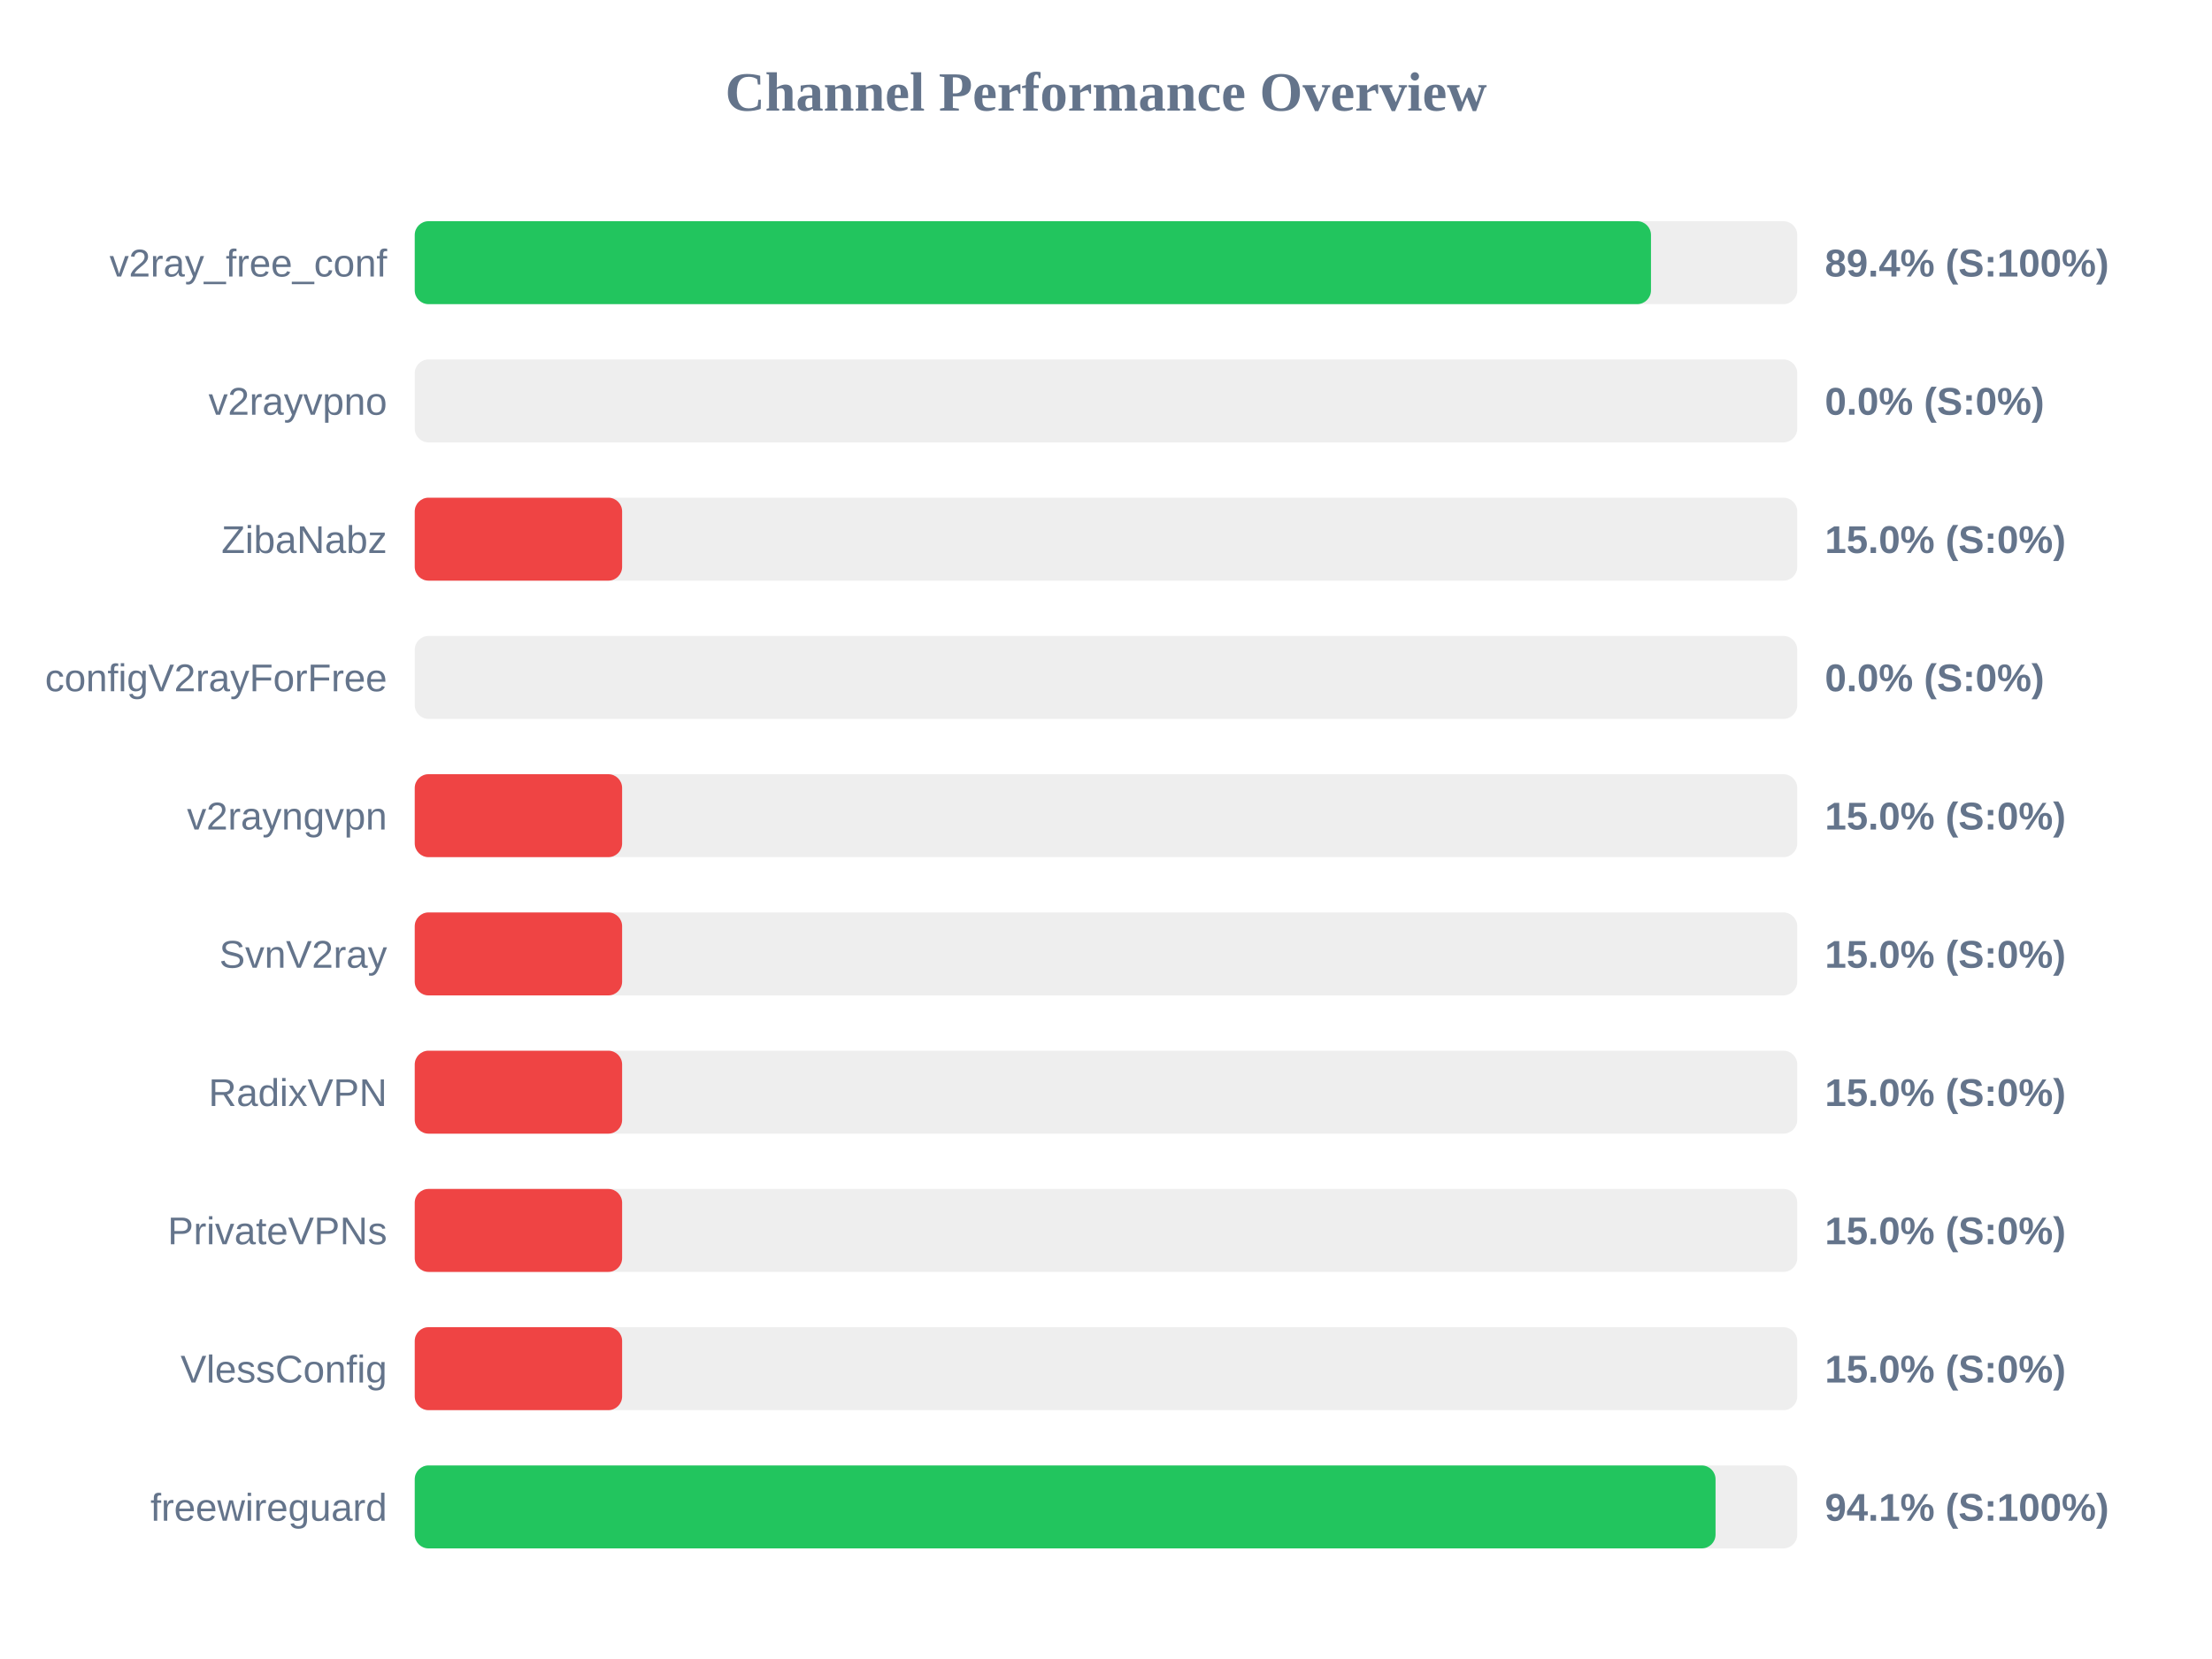
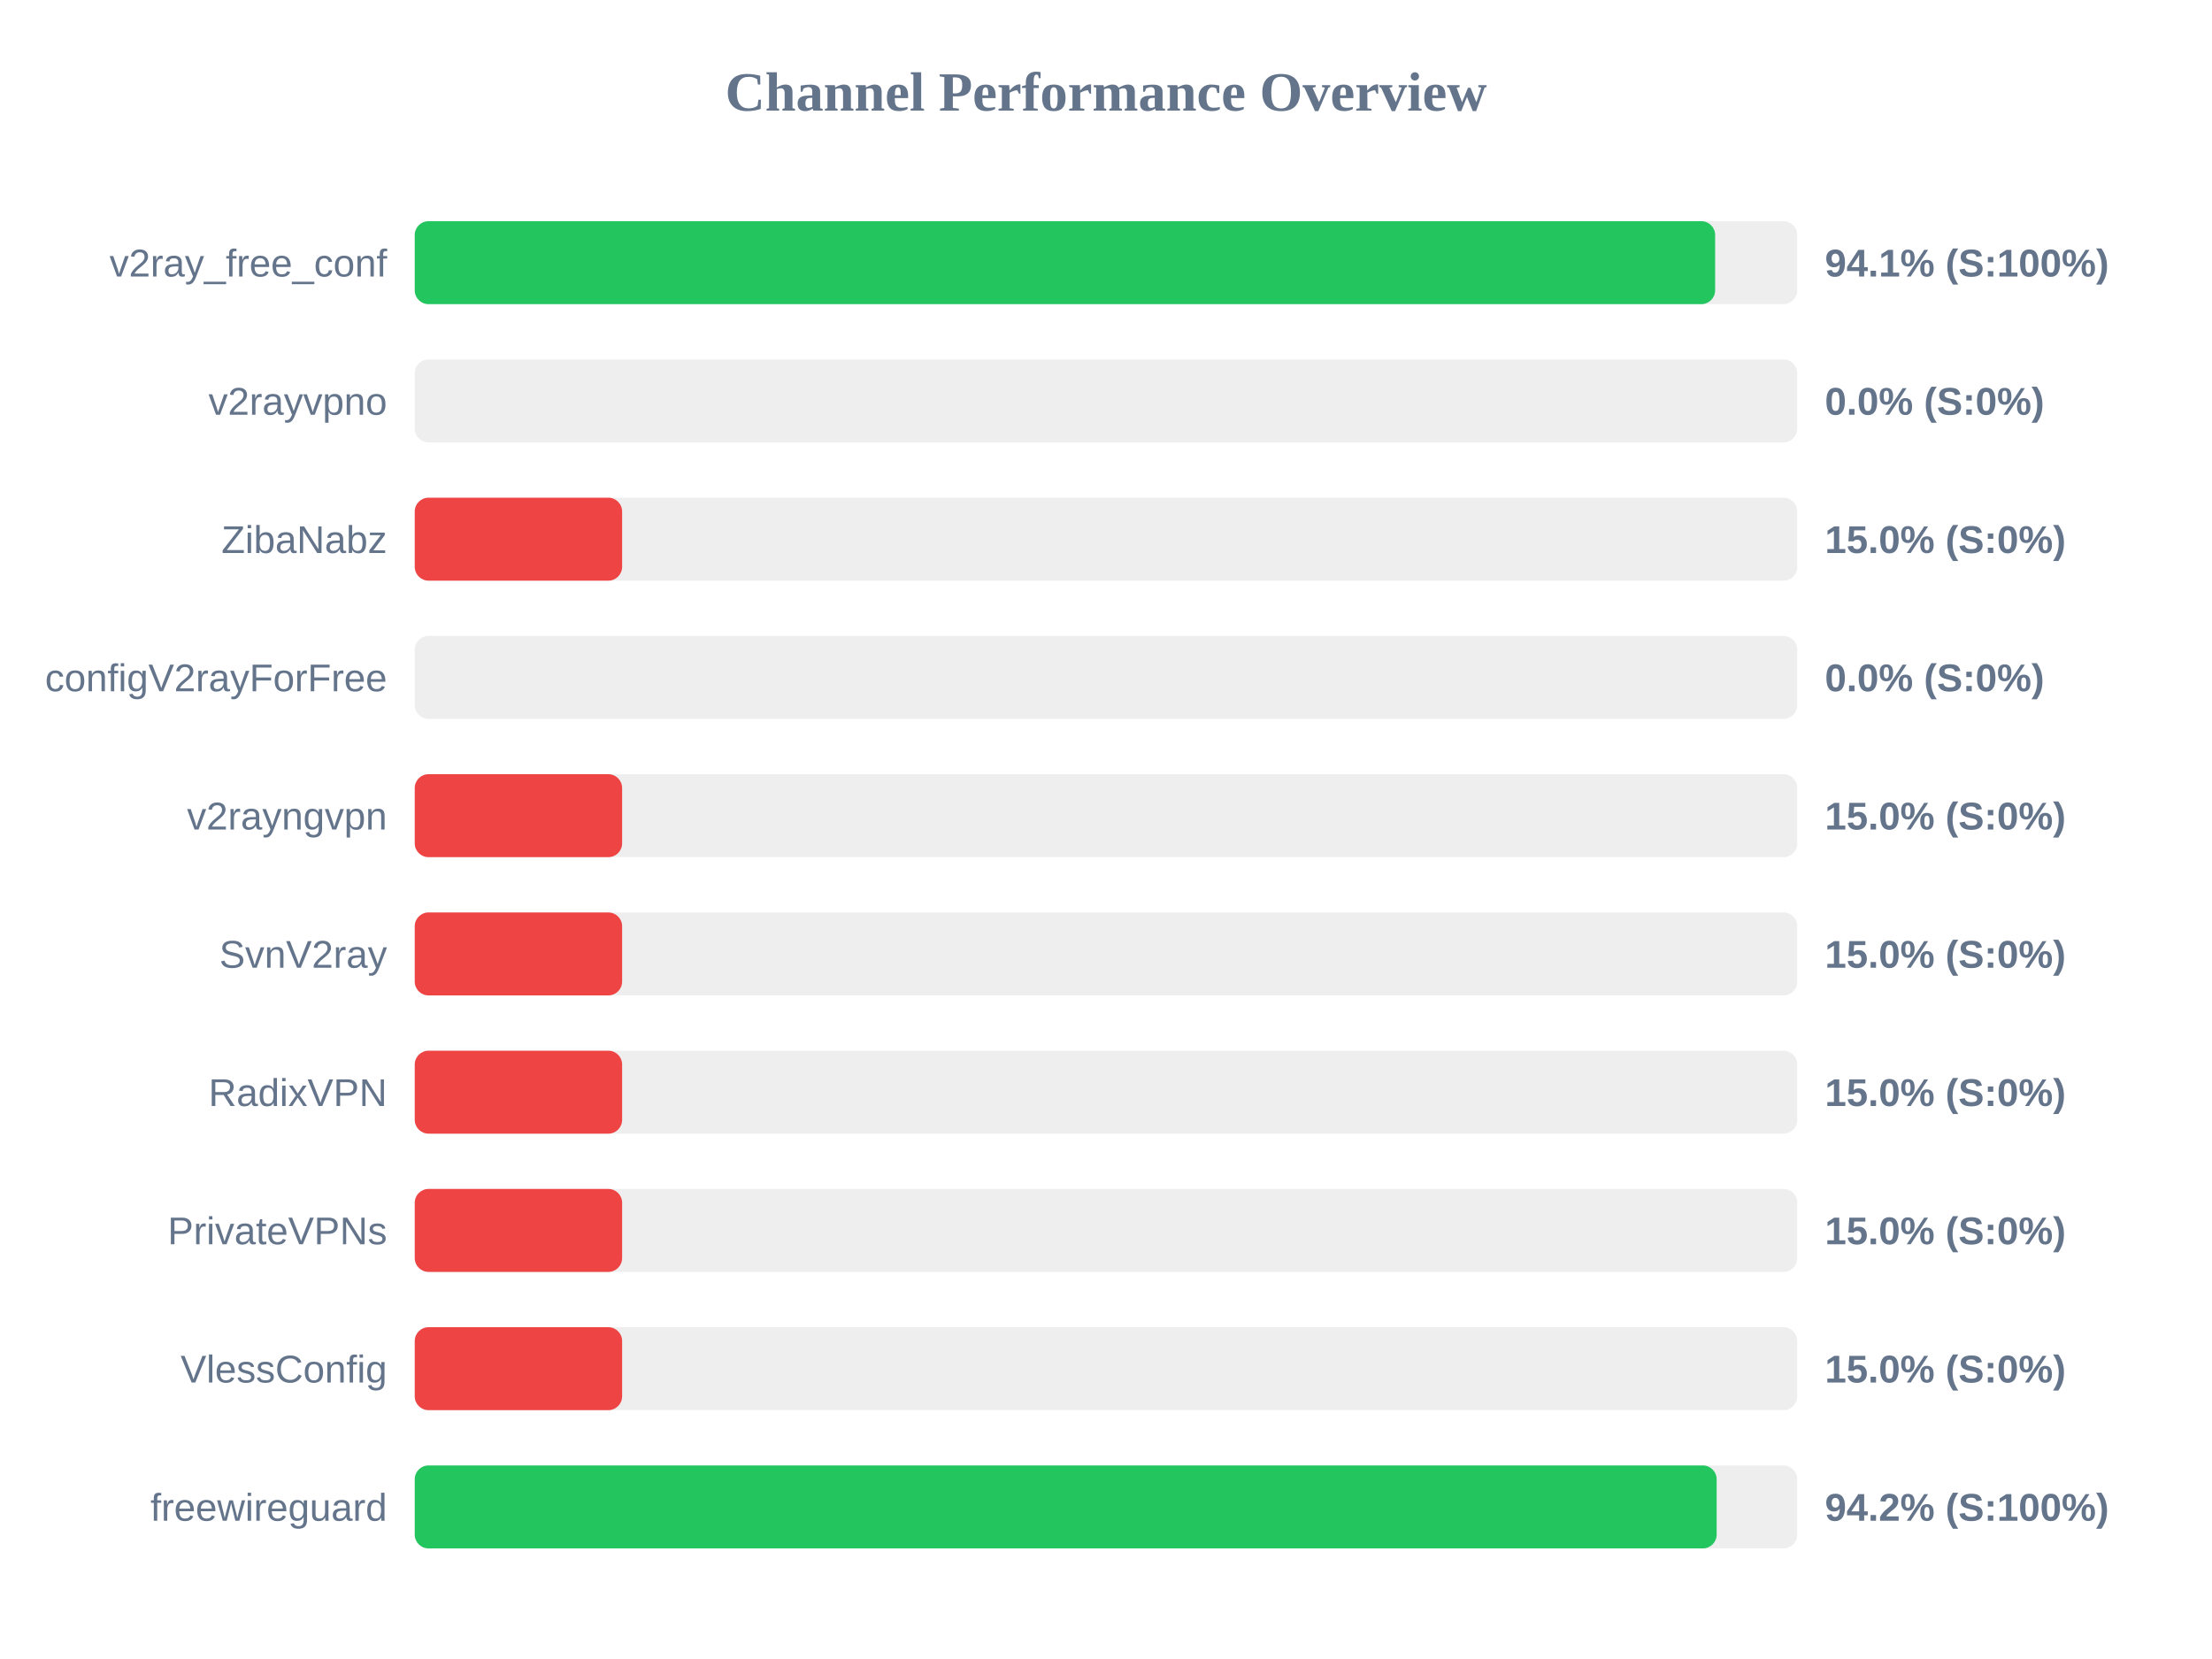
<svg xmlns="http://www.w3.org/2000/svg" width="800" height="600" version="1.1">
  <style>
        .row { font: 14px Arial; fill: #64748b; }
        .score { font: bold 14px Arial; fill: #64748b; }
    </style>
  <text x="400" y="40" text-anchor="middle" font-size="20px" font-weight="bold" fill="#64748b">Channel Performance Overview</text>
  <rect x="150" y="80" width="500" height="30" fill="#eee" rx="5" />
-   <rect x="150" y="80" width="447.1" height="30" fill="#22c55e" rx="5" />
+   <rect x="150" y="80" width="470.3" height="30" fill="#22c55e" rx="5" />
  <text x="140" y="100" text-anchor="end" class="row">v2ray_free_conf</text>
-   <text x="660" y="100" text-anchor="start" class="score">89.4% (S:100%)</text>
+   <text x="660" y="100" text-anchor="start" class="score">94.1% (S:100%)</text>
  <rect x="150" y="130" width="500" height="30" fill="#eee" rx="5" />
  <rect x="150" y="130" width="0.0" height="30" fill="#ef4444" rx="5" />
  <text x="140" y="150" text-anchor="end" class="row">v2rayvpno</text>
  <text x="660" y="150" text-anchor="start" class="score">0.0% (S:0%)</text>
  <rect x="150" y="180" width="500" height="30" fill="#eee" rx="5" />
  <rect x="150" y="180" width="75.0" height="30" fill="#ef4444" rx="5" />
  <text x="140" y="200" text-anchor="end" class="row">ZibaNabz</text>
  <text x="660" y="200" text-anchor="start" class="score">15.0% (S:0%)</text>
  <rect x="150" y="230" width="500" height="30" fill="#eee" rx="5" />
  <rect x="150" y="230" width="0.0" height="30" fill="#ef4444" rx="5" />
  <text x="140" y="250" text-anchor="end" class="row">configV2rayForFree</text>
  <text x="660" y="250" text-anchor="start" class="score">0.0% (S:0%)</text>
  <rect x="150" y="280" width="500" height="30" fill="#eee" rx="5" />
  <rect x="150" y="280" width="75.0" height="30" fill="#ef4444" rx="5" />
  <text x="140" y="300" text-anchor="end" class="row">v2rayngvpn</text>
  <text x="660" y="300" text-anchor="start" class="score">15.0% (S:0%)</text>
  <rect x="150" y="330" width="500" height="30" fill="#eee" rx="5" />
  <rect x="150" y="330" width="75.0" height="30" fill="#ef4444" rx="5" />
  <text x="140" y="350" text-anchor="end" class="row">SvnV2ray</text>
  <text x="660" y="350" text-anchor="start" class="score">15.0% (S:0%)</text>
  <rect x="150" y="380" width="500" height="30" fill="#eee" rx="5" />
  <rect x="150" y="380" width="75.0" height="30" fill="#ef4444" rx="5" />
  <text x="140" y="400" text-anchor="end" class="row">RadixVPN</text>
  <text x="660" y="400" text-anchor="start" class="score">15.0% (S:0%)</text>
  <rect x="150" y="430" width="500" height="30" fill="#eee" rx="5" />
  <rect x="150" y="430" width="75.0" height="30" fill="#ef4444" rx="5" />
  <text x="140" y="450" text-anchor="end" class="row">PrivateVPNs</text>
  <text x="660" y="450" text-anchor="start" class="score">15.0% (S:0%)</text>
  <rect x="150" y="480" width="500" height="30" fill="#eee" rx="5" />
  <rect x="150" y="480" width="75.0" height="30" fill="#ef4444" rx="5" />
  <text x="140" y="500" text-anchor="end" class="row">VlessConfig</text>
  <text x="660" y="500" text-anchor="start" class="score">15.0% (S:0%)</text>
  <rect x="150" y="530" width="500" height="30" fill="#eee" rx="5" />
-   <rect x="150" y="530" width="470.45" height="30" fill="#22c55e" rx="5" />
+   <rect x="150" y="530" width="470.85" height="30" fill="#22c55e" rx="5" />
  <text x="140" y="550" text-anchor="end" class="row">freewireguard</text>
-   <text x="660" y="550" text-anchor="start" class="score">94.1% (S:100%)</text>
+   <text x="660" y="550" text-anchor="start" class="score">94.2% (S:100%)</text>
</svg>
